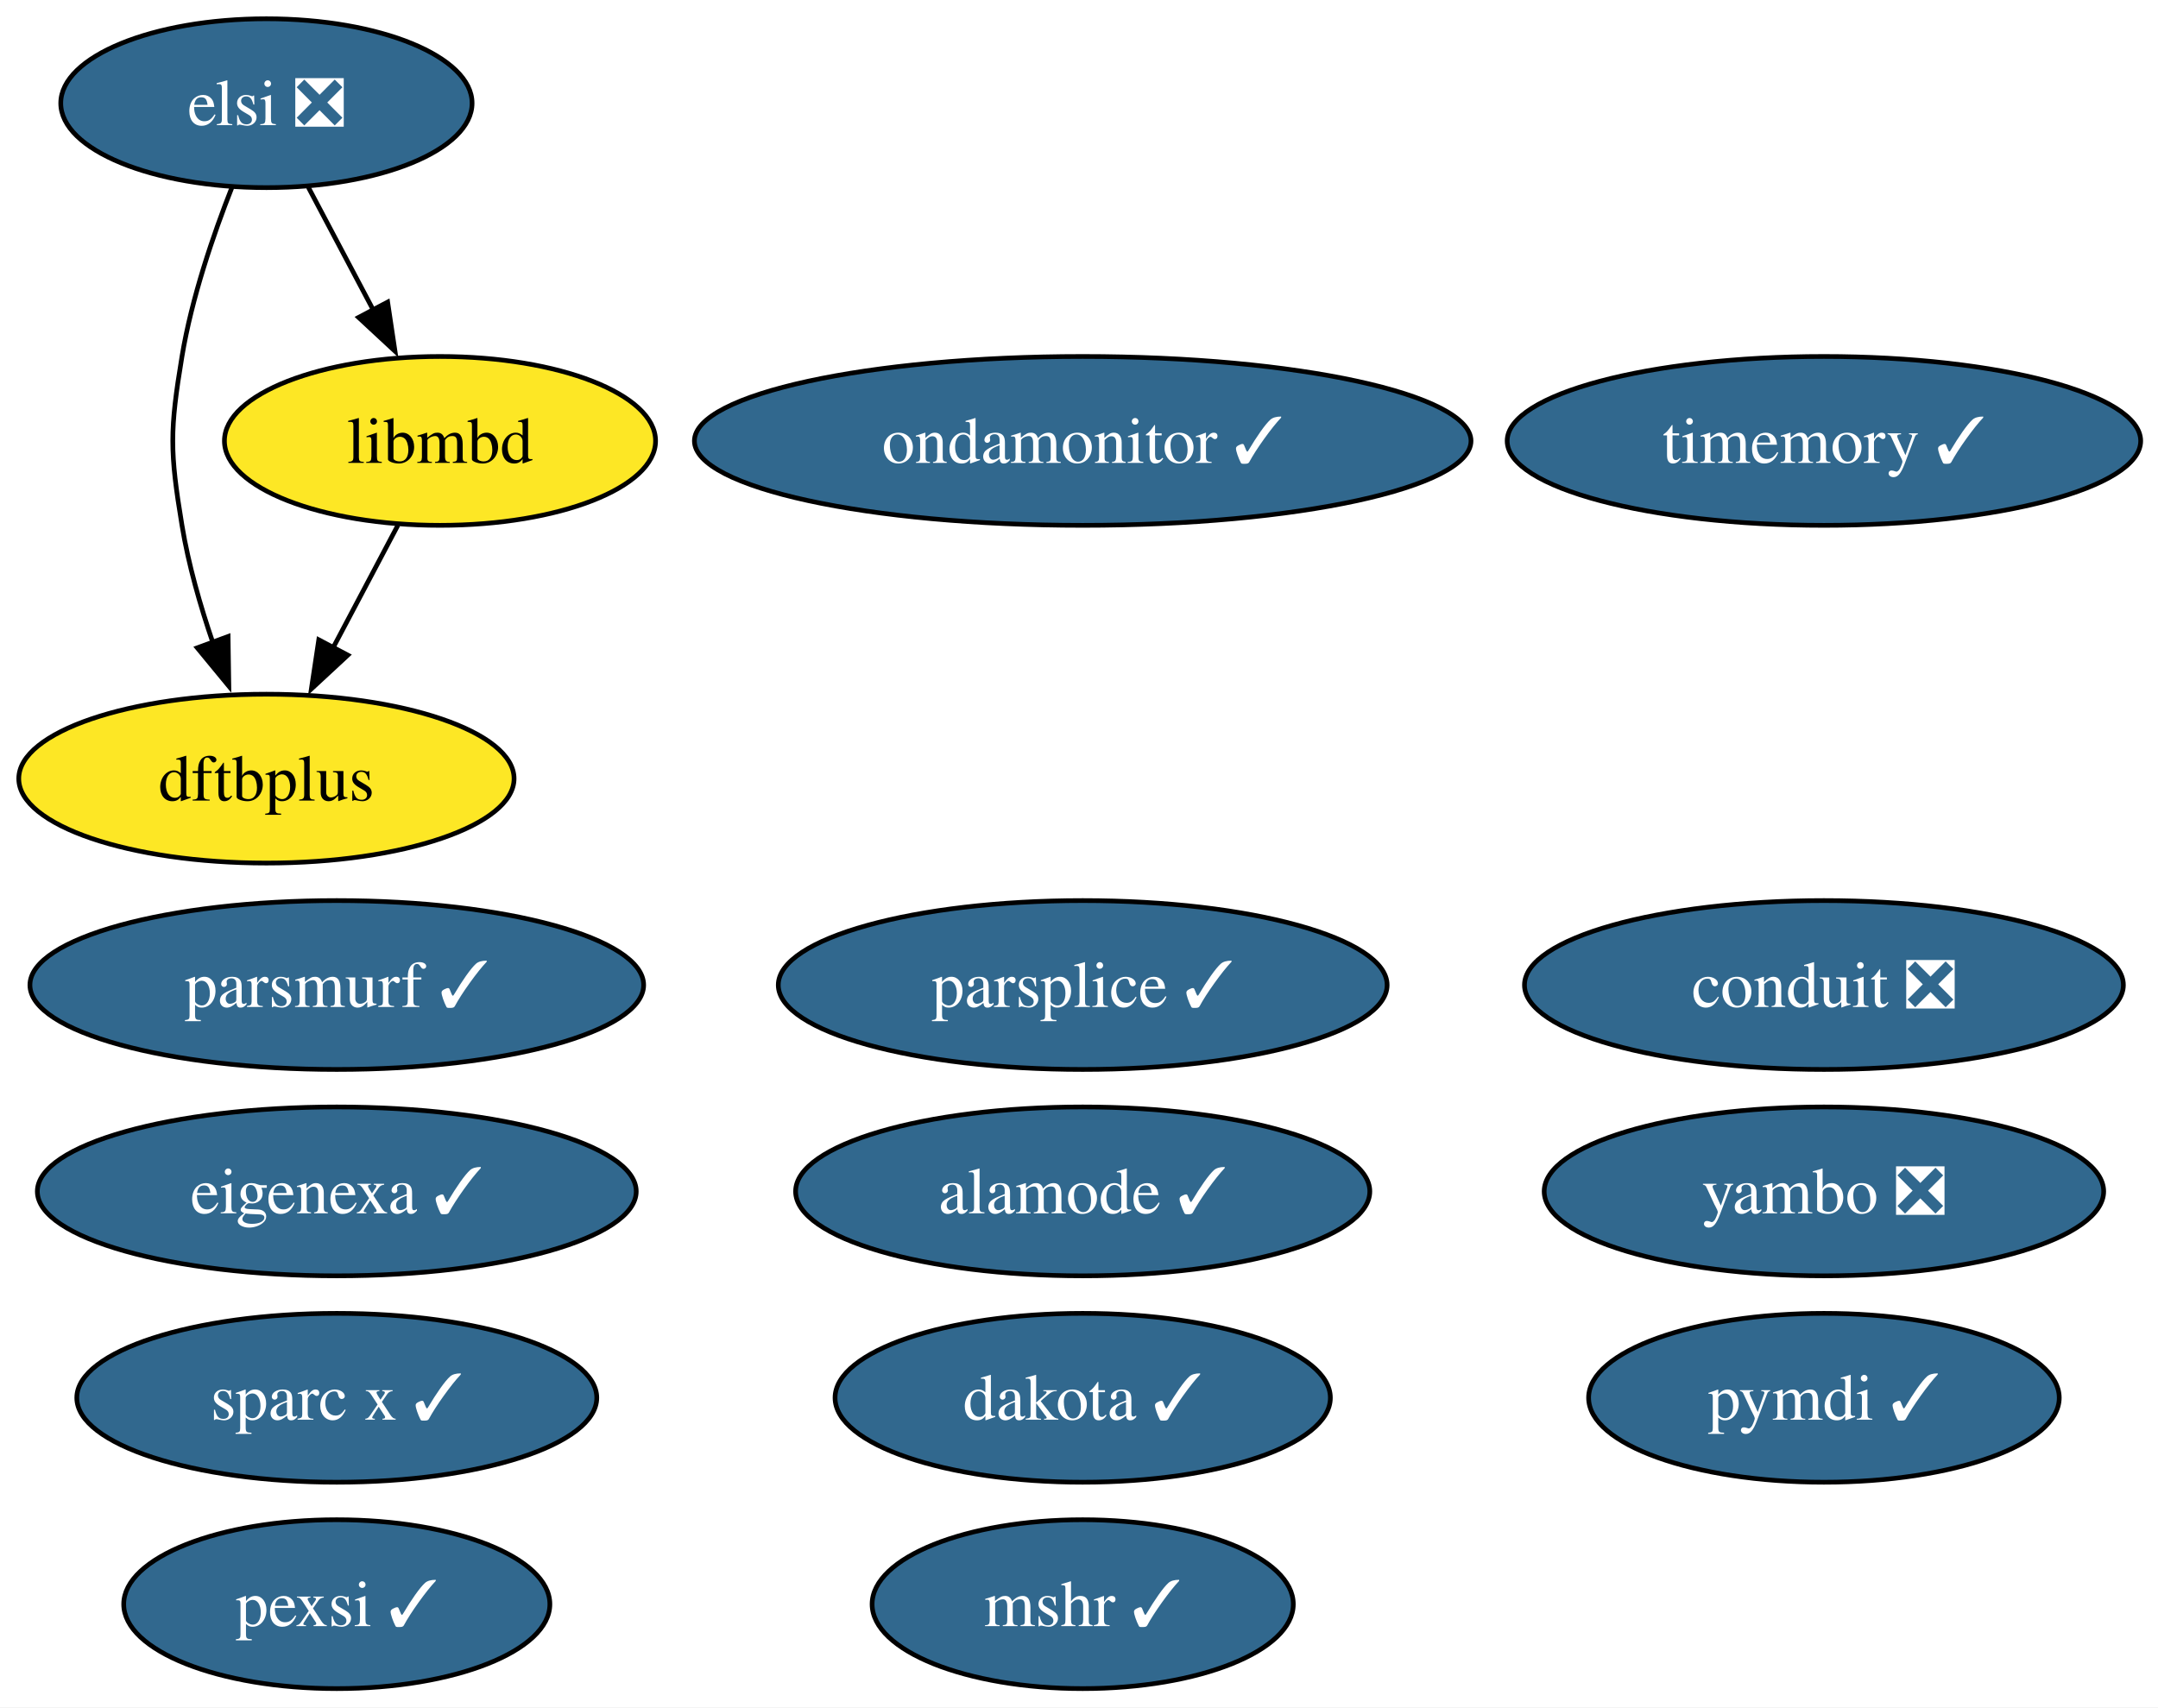
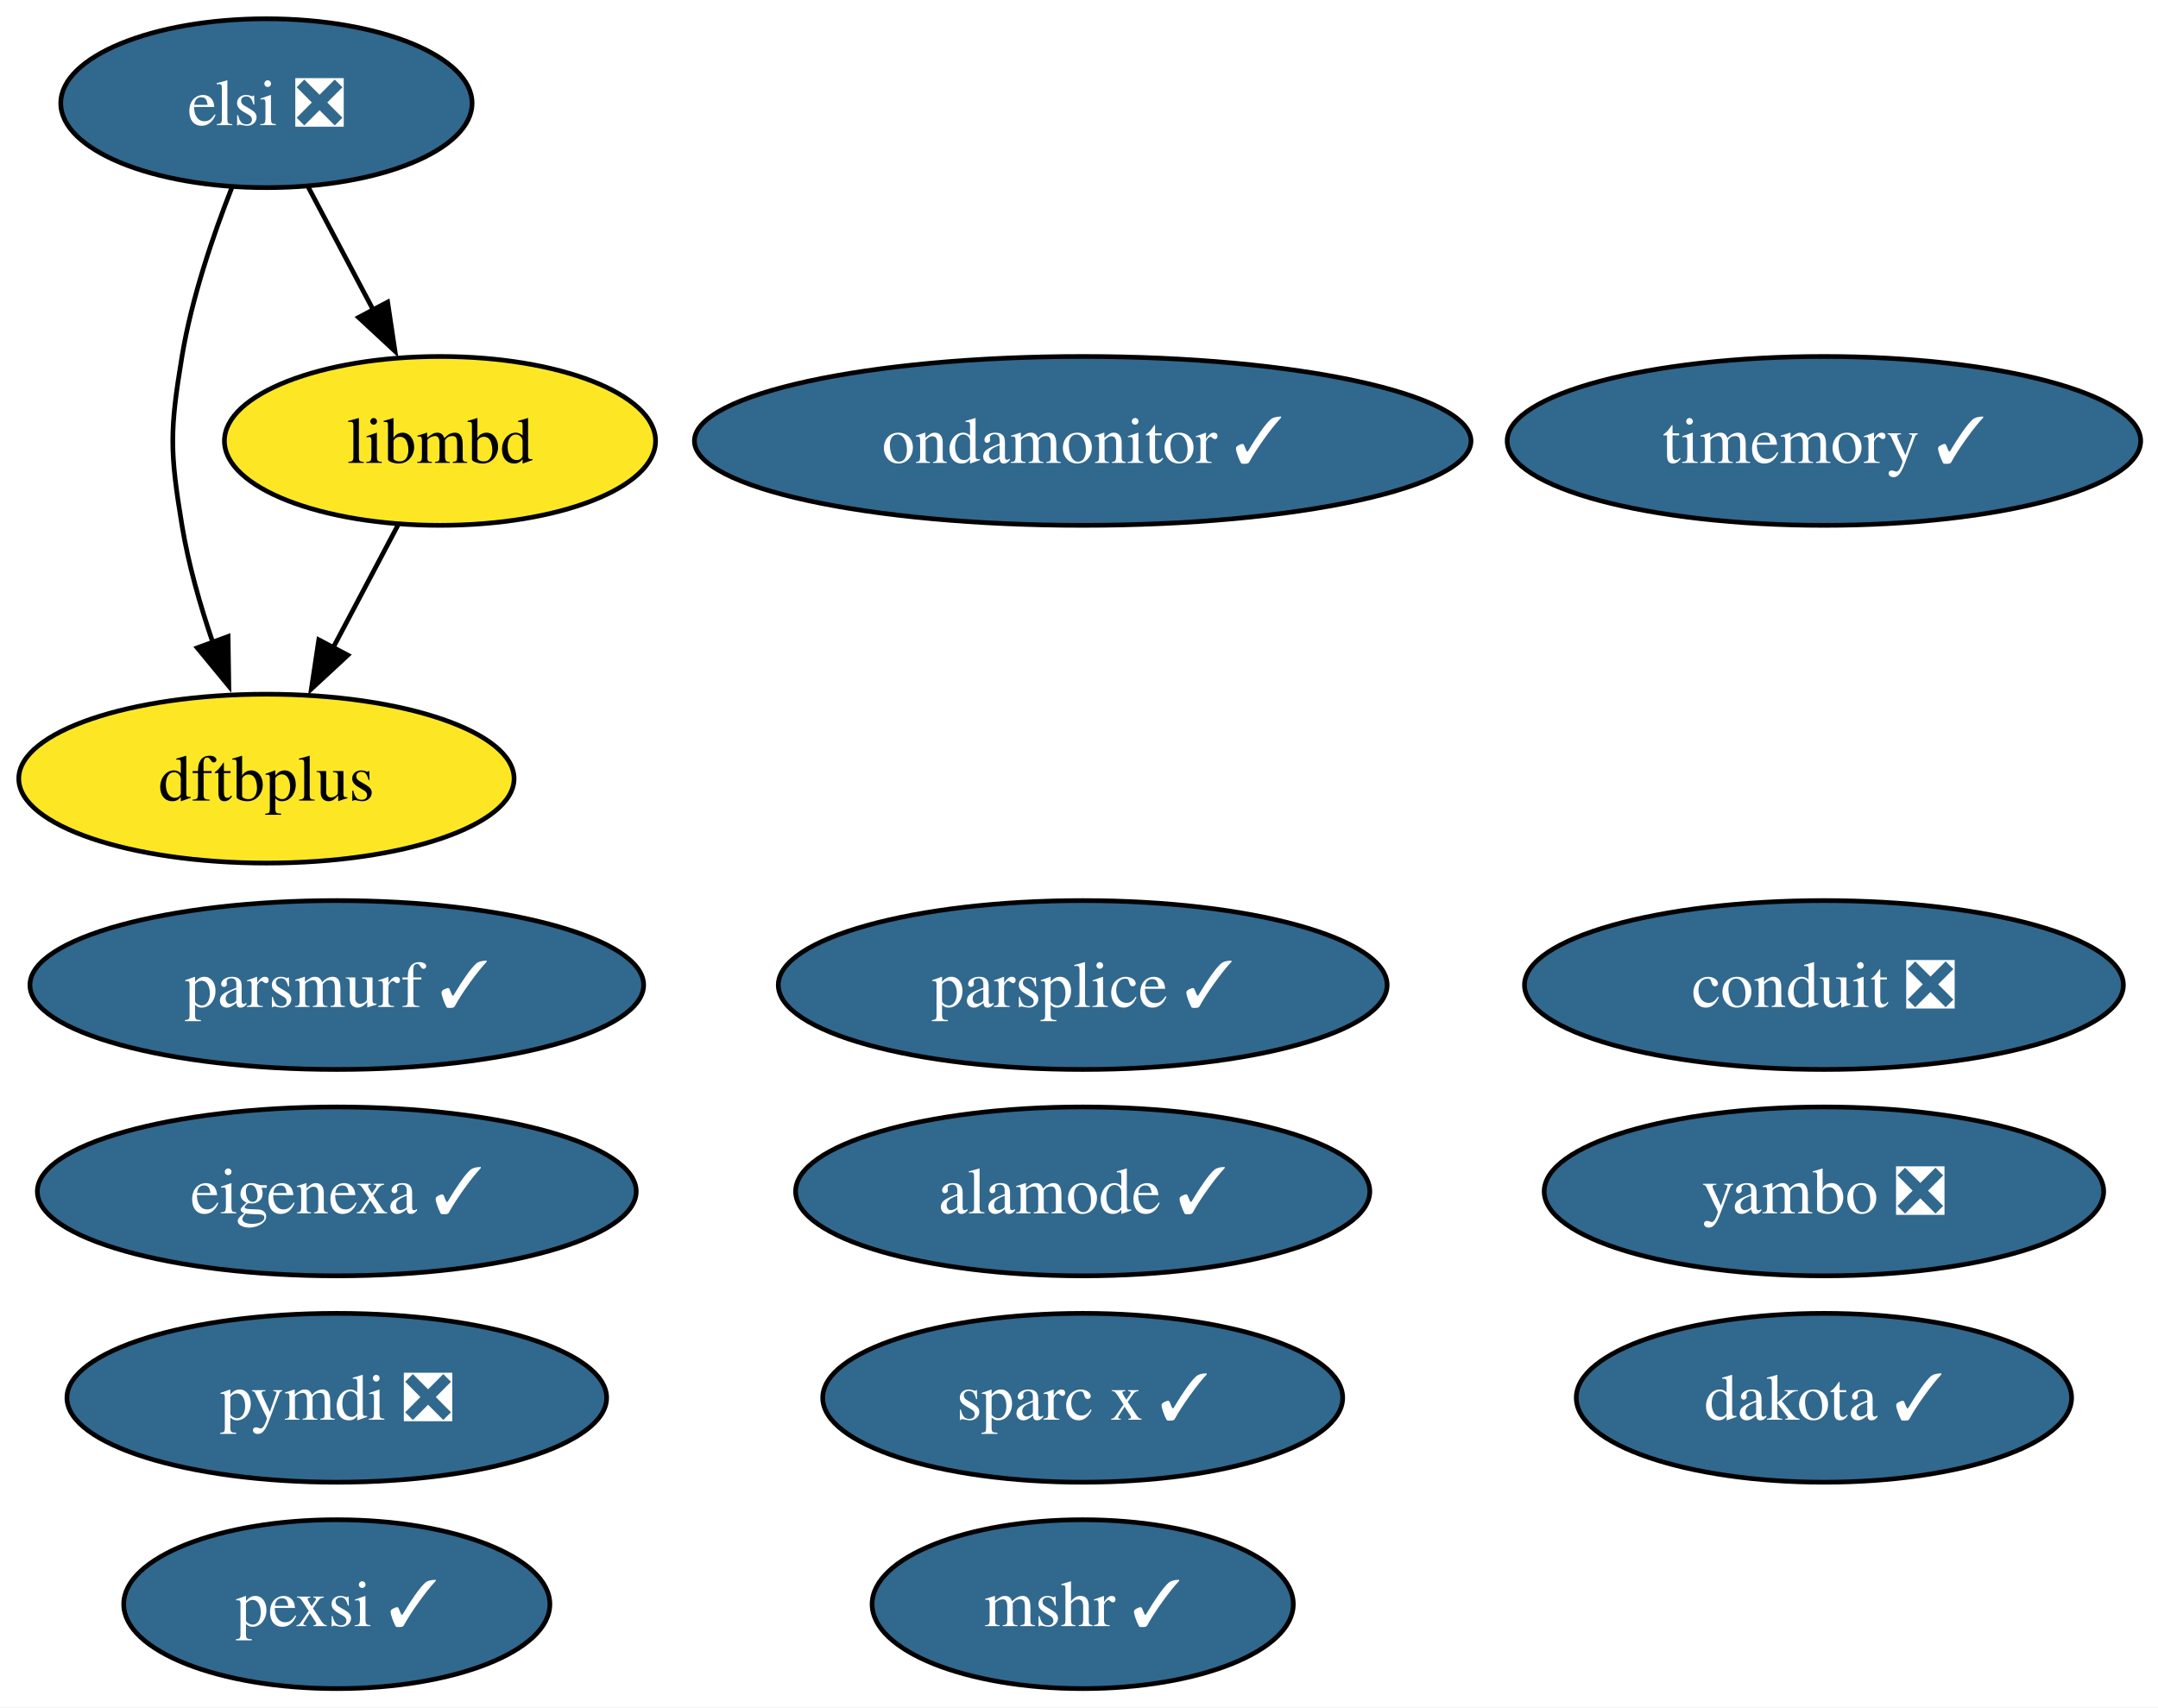
<svg xmlns="http://www.w3.org/2000/svg" xmlns:xlink="http://www.w3.org/1999/xlink" width="460pt" height="364pt" viewBox="0.00 0.00 460.00 364.00">
  <g id="graph0" class="graph" transform="scale(1 1) rotate(0) translate(4 360)">
    <polygon fill="white" stroke="none" points="-4,4 -4,-360 456.3,-360 456.3,4 -4,4" />
    <g id="node1" class="node">
      <g id="a_node1">
        <a xlink:href="https://github.com/conda-forge/mshr-feedstock/pull/37" xlink:title="mshr ✓">
          <ellipse fill="#31688e" stroke="black" cx="226.79" cy="-18" rx="44.89" ry="18" />
          <text xml:space="preserve" text-anchor="middle" x="226.79" y="-13.32" font-family="Times,serif" font-size="14.00" fill="white">mshr ✓</text>
        </a>
      </g>
    </g>
    <g id="node2" class="node">
      <g id="a_node2">
        <a xlink:href="https://github.com/conda-forge/dakota-feedstock/pull/49" xlink:title="dakota ✓">
-           <ellipse fill="#31688e" stroke="black" cx="226.79" cy="-62" rx="52.79" ry="18" />
-           <text xml:space="preserve" text-anchor="middle" x="226.79" y="-57.33" font-family="Times,serif" font-size="14.00" fill="white">dakota ✓</text>
+           <ellipse fill="#31688e" stroke="black" cx="384.79" cy="-62" rx="52.79" ry="18" />
+           <text xml:space="preserve" text-anchor="middle" x="384.79" y="-57.33" font-family="Times,serif" font-size="14.00" fill="white">dakota ✓</text>
        </a>
      </g>
    </g>
    <g id="node3" class="node">
      <g id="a_node3">
-         <a xlink:href="https://github.com/conda-forge/pymdi-feedstock/pull/94" xlink:title="pymdi ✓">
-           <ellipse fill="#31688e" stroke="black" cx="384.79" cy="-62" rx="50.16" ry="18" />
-           <text xml:space="preserve" text-anchor="middle" x="384.79" y="-57.33" font-family="Times,serif" font-size="14.00" fill="white">pymdi ✓</text>
+         <a xlink:href="https://github.com/conda-forge/pymdi-feedstock/pull/94" xlink:title="pymdi ❎">
+           <ellipse fill="#31688e" stroke="black" cx="67.79" cy="-62" rx="57.52" ry="18" />
+           <text xml:space="preserve" text-anchor="middle" x="67.79" y="-57.33" font-family="Times,serif" font-size="14.00" fill="white">pymdi ❎</text>
        </a>
      </g>
    </g>
    <g id="node4" class="node">
      <g id="a_node4">
        <a xlink:href="https://github.com/conda-forge/conduit-feedstock/pull/56" xlink:title="conduit ❎">
          <ellipse fill="#31688e" stroke="black" cx="384.79" cy="-150" rx="63.83" ry="18" />
          <text xml:space="preserve" text-anchor="middle" x="384.79" y="-145.32" font-family="Times,serif" font-size="14.00" fill="white">conduit ❎</text>
        </a>
      </g>
    </g>
    <g id="node5" class="node">
      <g id="a_node5">
        <a xlink:href="https://github.com/conda-forge/parsplice-feedstock/pull/13" xlink:title="parsplice ✓">
          <ellipse fill="#31688e" stroke="black" cx="226.79" cy="-150" rx="64.89" ry="18" />
          <text xml:space="preserve" text-anchor="middle" x="226.79" y="-145.32" font-family="Times,serif" font-size="14.00" fill="white">parsplice ✓</text>
        </a>
      </g>
    </g>
    <g id="node6" class="node">
      <g id="a_node6">
        <a xlink:href="https://github.com/conda-forge/dftbplus-feedstock" xlink:title="dftbplus">
          <ellipse fill="#fde725" stroke="black" cx="52.79" cy="-194" rx="52.79" ry="18" />
          <text xml:space="preserve" text-anchor="middle" x="52.79" y="-189.32" font-family="Times,serif" font-size="14.00">dftbplus</text>
        </a>
      </g>
    </g>
    <g id="node7" class="node">
      <g id="a_node7">
        <a xlink:href="https://github.com/conda-forge/libmbd-feedstock" xlink:title="libmbd">
          <ellipse fill="#fde725" stroke="black" cx="89.79" cy="-266" rx="45.95" ry="18" />
          <text xml:space="preserve" text-anchor="middle" x="89.79" y="-261.32" font-family="Times,serif" font-size="14.00">libmbd</text>
        </a>
      </g>
    </g>
    <g id="edge1" class="edge">
      <path fill="none" stroke="black" d="M80.83,-248.05C76.65,-240.14 71.57,-230.54 66.89,-221.69" />
      <polygon fill="black" stroke="black" points="70.14,-220.33 62.37,-213.13 63.95,-223.6 70.14,-220.33" />
    </g>
    <g id="node8" class="node">
      <g id="a_node8">
        <a xlink:href="https://github.com/conda-forge/parsmurf-feedstock/pull/4" xlink:title="parsmurf ✓">
          <ellipse fill="#31688e" stroke="black" cx="67.79" cy="-150" rx="65.41" ry="18" />
          <text xml:space="preserve" text-anchor="middle" x="67.79" y="-145.32" font-family="Times,serif" font-size="14.00" fill="white">parsmurf ✓</text>
        </a>
      </g>
    </g>
    <g id="node9" class="node">
      <g id="a_node9">
        <a xlink:href="https://github.com/conda-forge/yambo-feedstock/pull/47" xlink:title="yambo ❎">
          <ellipse fill="#31688e" stroke="black" cx="384.79" cy="-106" rx="59.63" ry="18" />
          <text xml:space="preserve" text-anchor="middle" x="384.79" y="-101.33" font-family="Times,serif" font-size="14.00" fill="white">yambo ❎</text>
        </a>
      </g>
    </g>
    <g id="node10" class="node">
      <g id="a_node10">
        <a xlink:href="https://github.com/conda-forge/ondamonitor-feedstock/pull/12" xlink:title="ondamonitor ✓">
          <ellipse fill="#31688e" stroke="black" cx="226.79" cy="-266" rx="82.77" ry="18" />
          <text xml:space="preserve" text-anchor="middle" x="226.79" y="-261.32" font-family="Times,serif" font-size="14.00" fill="white">ondamonitor ✓</text>
        </a>
      </g>
    </g>
    <g id="node11" class="node">
      <g id="a_node11">
        <a xlink:href="https://github.com/conda-forge/alamode-feedstock/pull/12" xlink:title="alamode ✓">
          <ellipse fill="#31688e" stroke="black" cx="226.79" cy="-106" rx="61.2" ry="18" />
          <text xml:space="preserve" text-anchor="middle" x="226.79" y="-101.33" font-family="Times,serif" font-size="14.00" fill="white">alamode ✓</text>
        </a>
      </g>
    </g>
    <g id="node12" class="node">
      <g id="a_node12">
        <a xlink:href="https://github.com/conda-forge/timemory-feedstock/pull/20" xlink:title="timemory ✓">
          <ellipse fill="#31688e" stroke="black" cx="384.79" cy="-266" rx="67.52" ry="18" />
          <text xml:space="preserve" text-anchor="middle" x="384.79" y="-261.32" font-family="Times,serif" font-size="14.00" fill="white">timemory ✓</text>
        </a>
      </g>
    </g>
    <g id="node13" class="node">
      <g id="a_node13">
        <a xlink:href="https://github.com/conda-forge/elsi-feedstock/pull/23" xlink:title="elsi ❎">
          <ellipse fill="#31688e" stroke="black" cx="52.79" cy="-338" rx="43.84" ry="18" />
          <text xml:space="preserve" text-anchor="middle" x="52.79" y="-333.32" font-family="Times,serif" font-size="14.00" fill="white">elsi ❎</text>
        </a>
      </g>
    </g>
    <g id="edge2" class="edge">
      <path fill="none" stroke="black" d="M45.49,-320.18C41.45,-309.94 36.85,-296.46 34.79,-284 32.18,-268.21 32.18,-263.79 34.79,-248 36.16,-239.66 38.68,-230.87 41.41,-222.89" />
      <polygon fill="black" stroke="black" points="44.62,-224.31 44.78,-213.72 38.05,-221.89 44.62,-224.31" />
    </g>
    <g id="edge3" class="edge">
      <path fill="none" stroke="black" d="M61.74,-320.05C65.92,-312.14 71,-302.54 75.68,-293.69" />
      <polygon fill="black" stroke="black" points="78.63,-295.6 80.2,-285.13 72.44,-292.33 78.63,-295.6" />
    </g>
    <g id="node14" class="node">
      <g id="a_node14">
        <a xlink:href="https://github.com/conda-forge/pexsi-feedstock/pull/10" xlink:title="pexsi ✓">
          <ellipse fill="#31688e" stroke="black" cx="67.79" cy="-18" rx="45.42" ry="18" />
          <text xml:space="preserve" text-anchor="middle" x="67.79" y="-13.32" font-family="Times,serif" font-size="14.00" fill="white">pexsi ✓</text>
        </a>
      </g>
    </g>
    <g id="node15" class="node">
      <g id="a_node15">
        <a xlink:href="https://github.com/conda-forge/eigenexa-feedstock/pull/3" xlink:title="eigenexa ✓">
          <ellipse fill="#31688e" stroke="black" cx="67.79" cy="-106" rx="63.83" ry="18" />
          <text xml:space="preserve" text-anchor="middle" x="67.79" y="-101.33" font-family="Times,serif" font-size="14.00" fill="white">eigenexa ✓</text>
        </a>
      </g>
    </g>
    <g id="node16" class="node">
      <g id="a_node16">
        <a xlink:href="https://github.com/conda-forge/sparc-x-feedstock/pull/9" xlink:title="sparc x ✓">
-           <ellipse fill="#31688e" stroke="black" cx="67.79" cy="-62" rx="55.42" ry="18" />
-           <text xml:space="preserve" text-anchor="middle" x="67.79" y="-57.33" font-family="Times,serif" font-size="14.00" fill="white">sparc x ✓</text>
+           <ellipse fill="#31688e" stroke="black" cx="226.79" cy="-62" rx="55.42" ry="18" />
+           <text xml:space="preserve" text-anchor="middle" x="226.79" y="-57.33" font-family="Times,serif" font-size="14.00" fill="white">sparc x ✓</text>
        </a>
      </g>
    </g>
  </g>
</svg>
